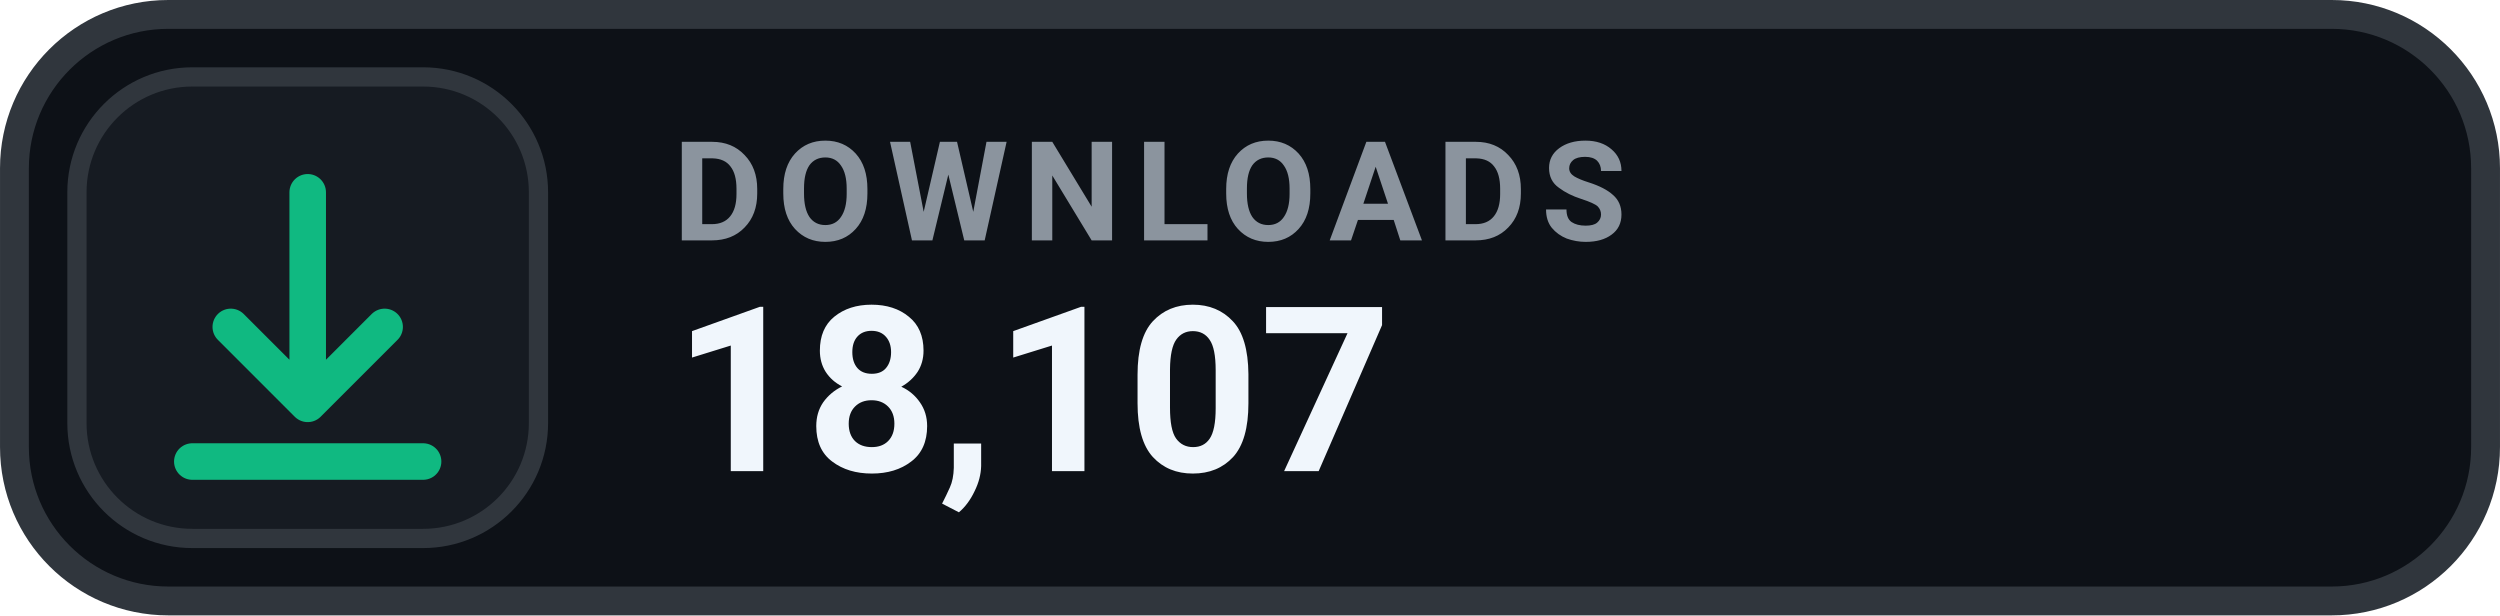
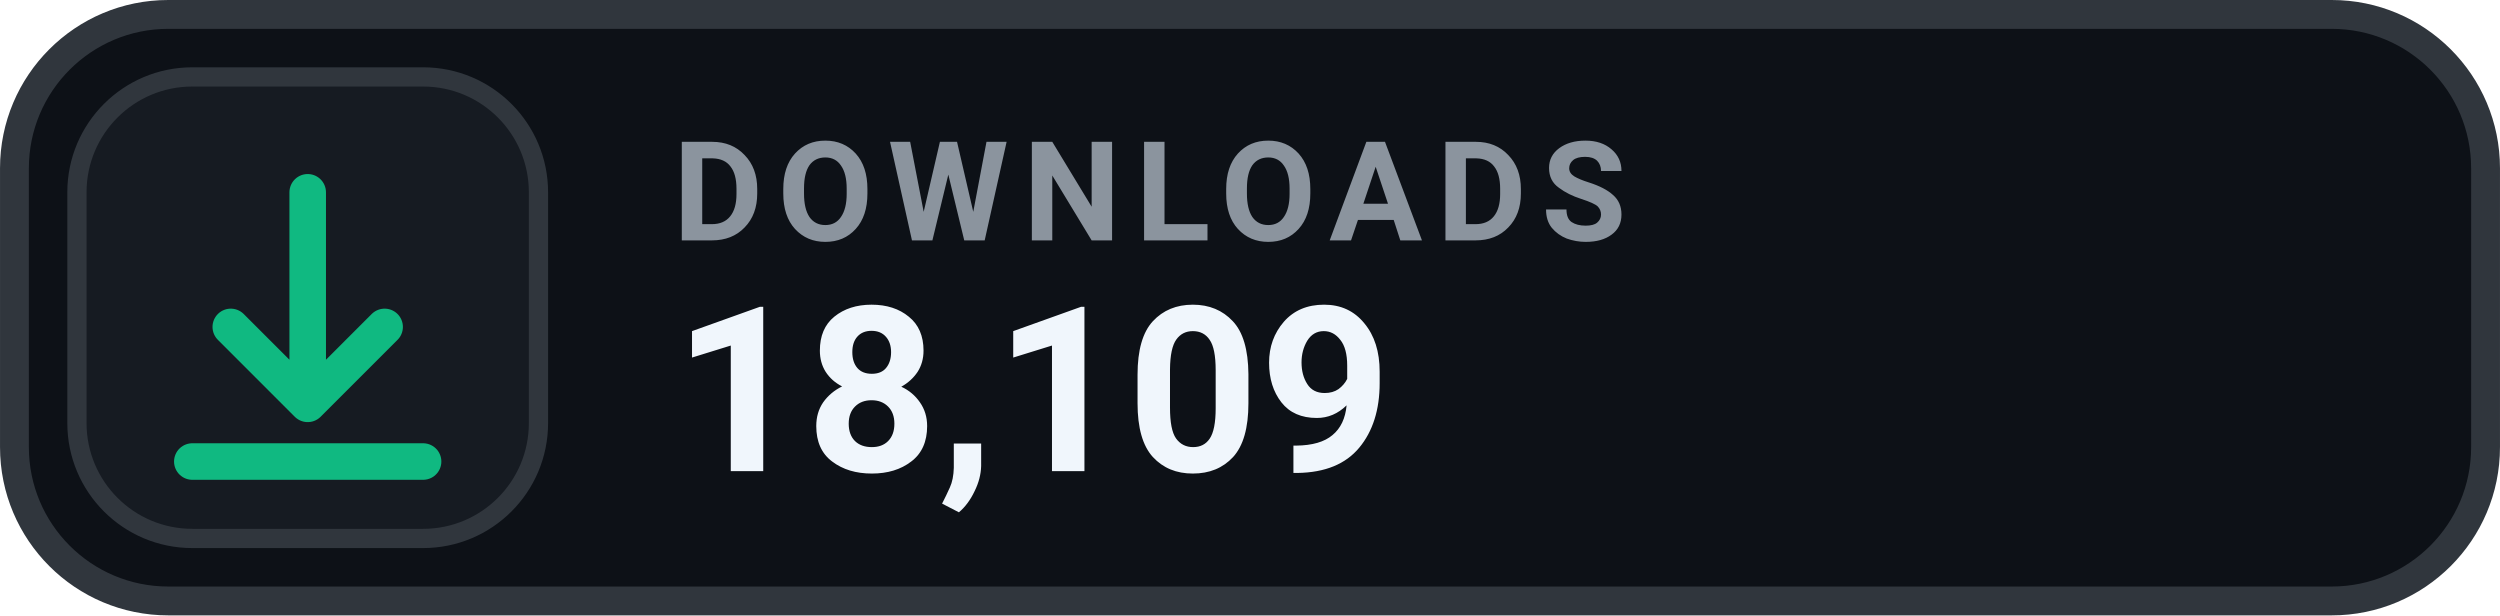
- <svg xmlns="http://www.w3.org/2000/svg" width="126" height="31.015" viewBox="0 0 130 32" role="img" aria-label="DOWNLOADS 18,107">
+ <svg xmlns="http://www.w3.org/2000/svg" width="126" height="31.015" viewBox="0 0 130 32" role="img" aria-label="DOWNLOADS 18,109">
  <rect x=".75" y=".75" width="128.5" height="30.5" rx="8" fill="#0D1117" stroke="#30363D" stroke-width="1.5" />
  <rect x="4" y="4" width="24" height="24" rx="6" fill="#161B22" stroke="#30363D" stroke-width="1" />
  <g transform="translate(16 16)" style="color:#10B981;">
    <path d="M0 -6 v11 m0 0 l4 -4 m-4 4 l-4 -4 M-6 8 h12" fill="none" stroke="currentColor" stroke-width="1.9" stroke-linecap="round" stroke-linejoin="round" />
  </g>
  <text x="35" y="12.5" fill="#8B949E" font-family="-apple-system,BlinkMacSystemFont,'Segoe UI',Roboto,Helvetica,Arial,sans-serif" font-size="7.2" font-weight="700" letter-spacing=".75">DOWNLOADS</text>
-   <text x="35" y="24.5" fill="#F0F6FC" font-family="-apple-system,BlinkMacSystemFont,'Segoe UI',Roboto,Helvetica,Arial,sans-serif" font-size="12" font-weight="700">18,107</text>
+   <text x="35" y="24.5" fill="#F0F6FC" font-family="-apple-system,BlinkMacSystemFont,'Segoe UI',Roboto,Helvetica,Arial,sans-serif" font-size="12" font-weight="700">18,109</text>
</svg>
